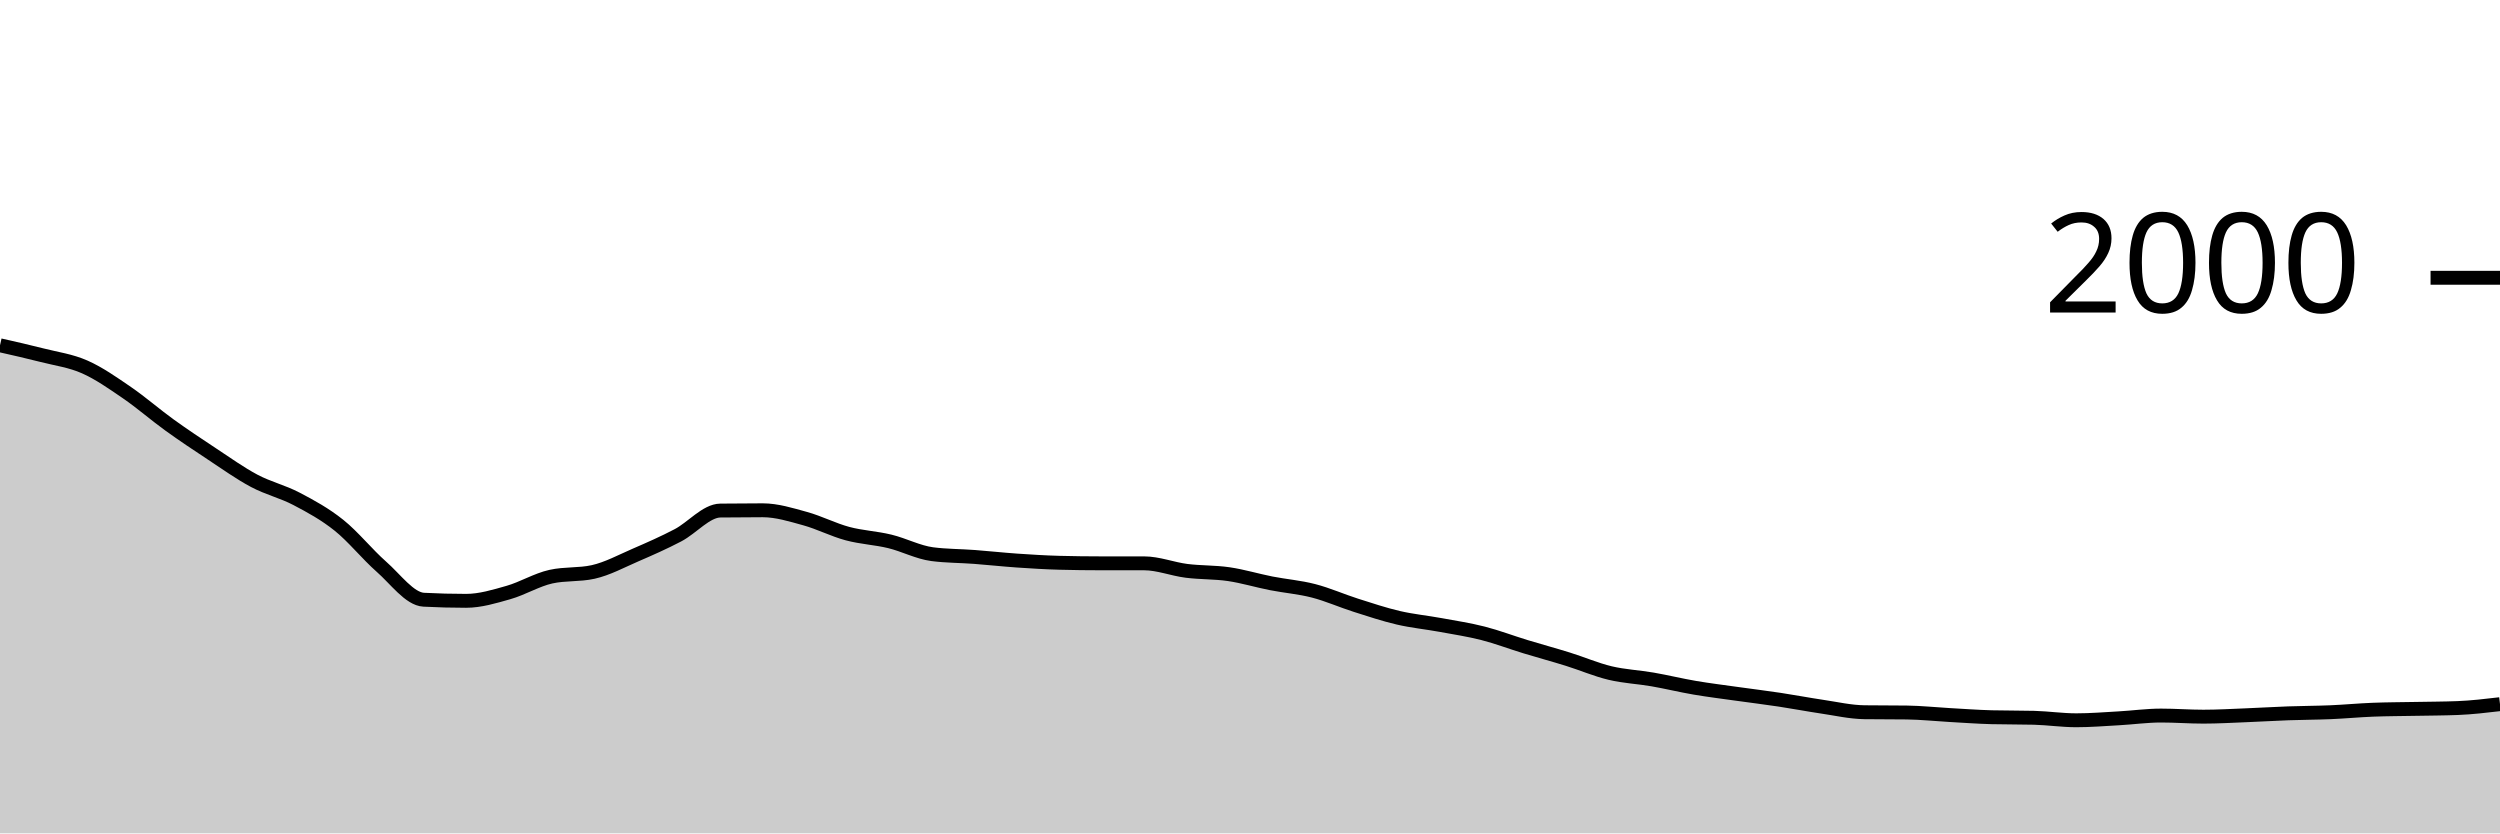
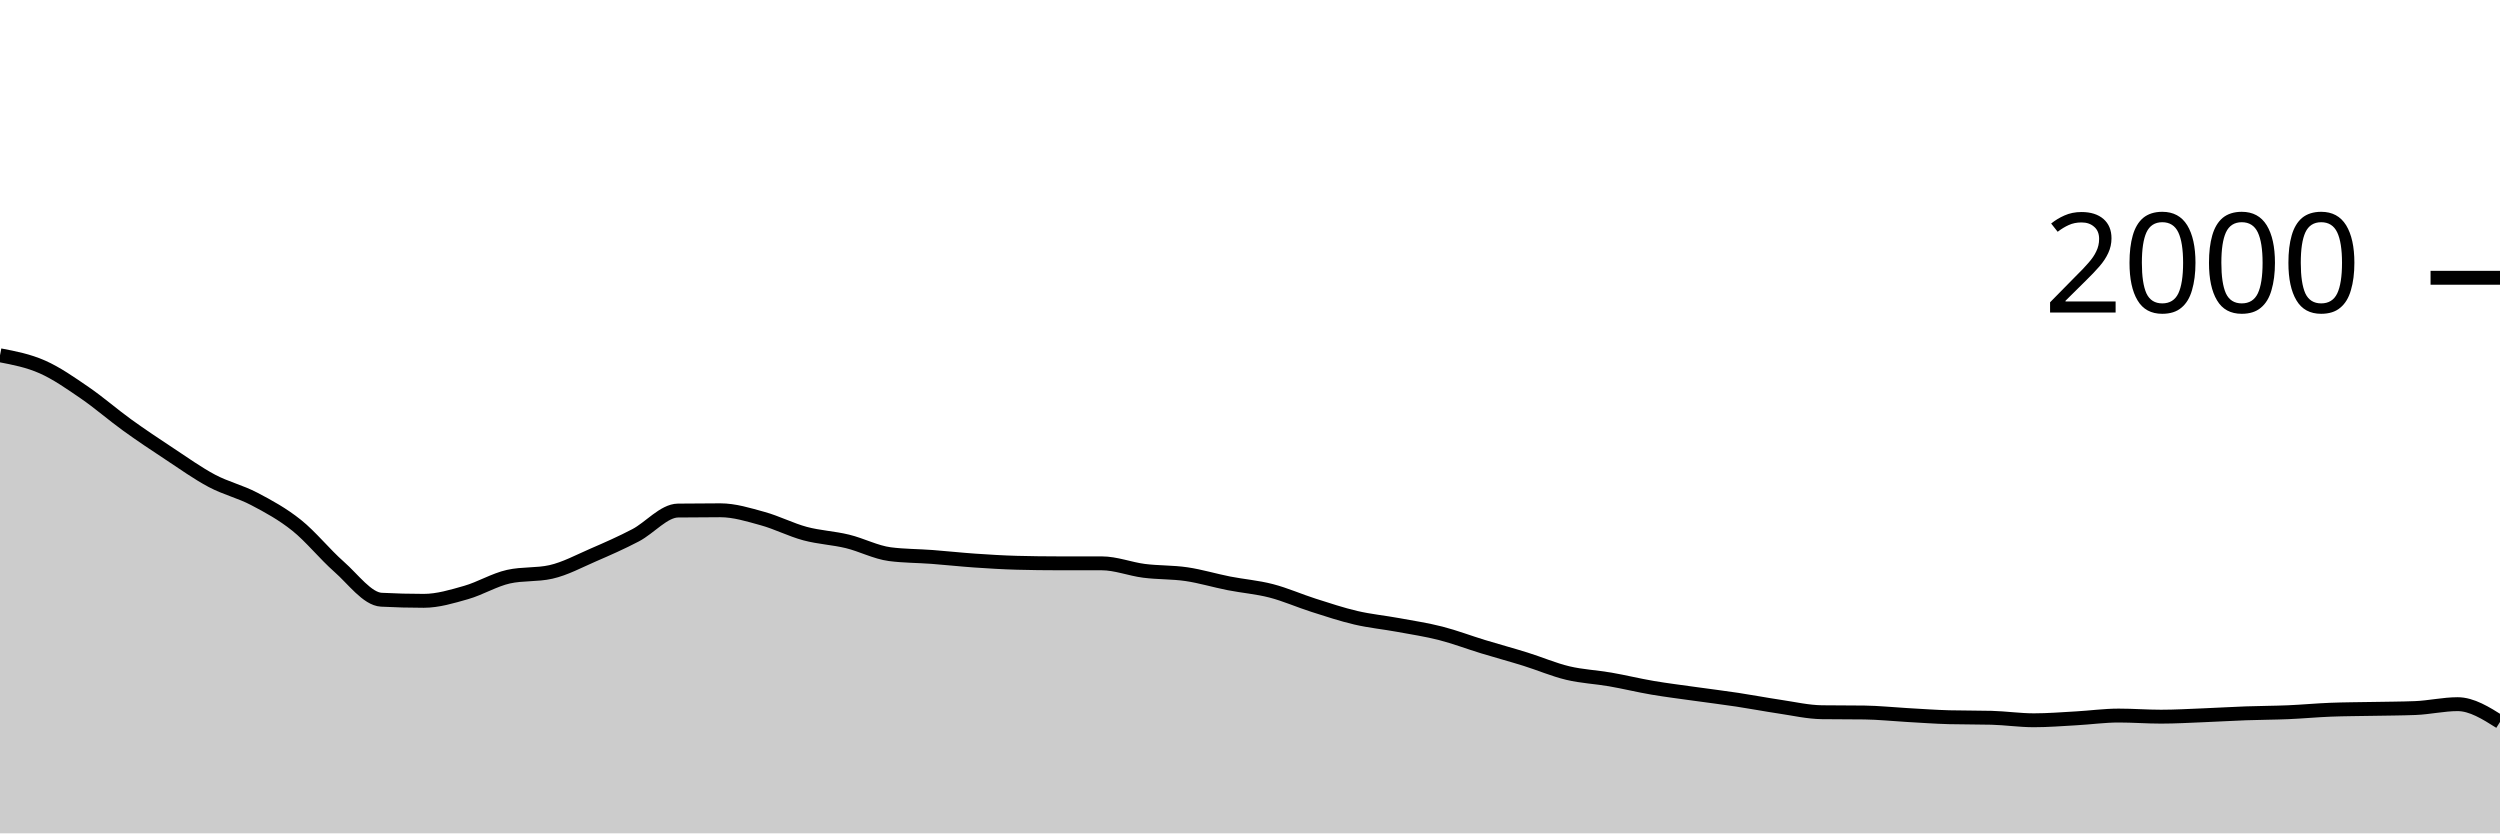
<svg xmlns="http://www.w3.org/2000/svg" viewBox="0 0 180 60">
  <g transform="translate(0,20)">
-     <path class="area" fill="rgba(0, 0, 0, 0.2)" d="M0,4.86C1.017,5.09,2.034,5.32,3.051,5.58C4.068,5.84,5.085,5.97,6.102,6.42C7.119,6.87,8.136,7.583,9.153,8.28C10.169,8.977,11.186,9.867,12.203,10.6C13.22,11.333,14.237,12.01,15.254,12.68C16.271,13.35,17.288,14.08,18.305,14.62C19.322,15.16,20.339,15.387,21.356,15.92C22.373,16.453,23.39,17.007,24.407,17.82C25.424,18.633,26.441,19.907,27.458,20.8C28.475,21.693,29.492,23.127,30.508,23.18C31.525,23.233,32.542,23.26,33.559,23.26C34.576,23.26,35.593,22.95,36.61,22.66C37.627,22.37,38.644,21.747,39.661,21.52C40.678,21.293,41.695,21.407,42.712,21.18C43.729,20.953,44.746,20.4,45.763,19.96C46.78,19.52,47.797,19.073,48.814,18.54C49.831,18.007,50.847,16.773,51.864,16.76C52.881,16.747,53.898,16.74,54.915,16.74C55.932,16.74,56.949,17.06,57.966,17.34C58.983,17.62,60,18.147,61.017,18.42C62.034,18.693,63.051,18.733,64.068,18.98C65.085,19.227,66.102,19.767,67.119,19.9C68.136,20.033,69.153,20.023,70.169,20.1C71.186,20.177,72.203,20.29,73.22,20.36C74.237,20.43,75.254,20.493,76.271,20.52C77.288,20.547,78.305,20.56,79.322,20.56C80.339,20.56,81.356,20.56,82.373,20.56C83.39,20.56,84.407,20.97,85.424,21.1C86.441,21.23,87.458,21.19,88.475,21.34C89.492,21.49,90.508,21.8,91.525,22C92.542,22.2,93.559,22.277,94.576,22.54C95.593,22.803,96.61,23.257,97.627,23.58C98.644,23.903,99.661,24.243,100.678,24.48C101.695,24.717,102.712,24.813,103.729,25C104.746,25.187,105.763,25.34,106.78,25.6C107.797,25.86,108.814,26.25,109.831,26.56C110.847,26.87,111.864,27.143,112.881,27.46C113.898,27.777,114.915,28.217,115.932,28.46C116.949,28.703,117.966,28.743,118.983,28.92C120,29.097,121.017,29.347,122.034,29.52C123.051,29.693,124.068,29.817,125.085,29.96C126.102,30.103,127.119,30.227,128.136,30.38C129.153,30.533,130.169,30.73,131.186,30.88C132.203,31.03,133.22,31.267,134.237,31.28C135.254,31.293,136.271,31.287,137.288,31.3C138.305,31.313,139.322,31.423,140.339,31.48C141.356,31.537,142.373,31.613,143.39,31.64C144.407,31.667,145.424,31.653,146.441,31.68C147.458,31.707,148.475,31.86,149.492,31.86C150.508,31.86,151.525,31.777,152.542,31.72C153.559,31.663,154.576,31.52,155.593,31.52C156.61,31.52,157.627,31.6,158.644,31.6C159.661,31.6,160.678,31.54,161.695,31.5C162.712,31.46,163.729,31.397,164.746,31.36C165.763,31.323,166.78,31.323,167.797,31.28C168.814,31.237,169.831,31.14,170.847,31.1C171.864,31.06,172.881,31.06,173.898,31.04C174.915,31.02,175.932,31.02,176.949,30.98C177.966,30.94,178.983,30.82,180,30.7L180,40C178.983,40,177.966,40,176.949,40C175.932,40,174.915,40,173.898,40C172.881,40,171.864,40,170.847,40C169.831,40,168.814,40,167.797,40C166.78,40,165.763,40,164.746,40C163.729,40,162.712,40,161.695,40C160.678,40,159.661,40,158.644,40C157.627,40,156.61,40,155.593,40C154.576,40,153.559,40,152.542,40C151.525,40,150.508,40,149.492,40C148.475,40,147.458,40,146.441,40C145.424,40,144.407,40,143.39,40C142.373,40,141.356,40,140.339,40C139.322,40,138.305,40,137.288,40C136.271,40,135.254,40,134.237,40C133.22,40,132.203,40,131.186,40C130.169,40,129.153,40,128.136,40C127.119,40,126.102,40,125.085,40C124.068,40,123.051,40,122.034,40C121.017,40,120,40,118.983,40C117.966,40,116.949,40,115.932,40C114.915,40,113.898,40,112.881,40C111.864,40,110.847,40,109.831,40C108.814,40,107.797,40,106.78,40C105.763,40,104.746,40,103.729,40C102.712,40,101.695,40,100.678,40C99.661,40,98.644,40,97.627,40C96.61,40,95.593,40,94.576,40C93.559,40,92.542,40,91.525,40C90.508,40,89.492,40,88.475,40C87.458,40,86.441,40,85.424,40C84.407,40,83.39,40,82.373,40C81.356,40,80.339,40,79.322,40C78.305,40,77.288,40,76.271,40C75.254,40,74.237,40,73.22,40C72.203,40,71.186,40,70.169,40C69.153,40,68.136,40,67.119,40C66.102,40,65.085,40,64.068,40C63.051,40,62.034,40,61.017,40C60,40,58.983,40,57.966,40C56.949,40,55.932,40,54.915,40C53.898,40,52.881,40,51.864,40C50.847,40,49.831,40,48.814,40C47.797,40,46.78,40,45.763,40C44.746,40,43.729,40,42.712,40C41.695,40,40.678,40,39.661,40C38.644,40,37.627,40,36.61,40C35.593,40,34.576,40,33.559,40C32.542,40,31.525,40,30.508,40C29.492,40,28.475,40,27.458,40C26.441,40,25.424,40,24.407,40C23.39,40,22.373,40,21.356,40C20.339,40,19.322,40,18.305,40C17.288,40,16.271,40,15.254,40C14.237,40,13.22,40,12.203,40C11.186,40,10.169,40,9.153,40C8.136,40,7.119,40,6.102,40C5.085,40,4.068,40,3.051,40C2.034,40,1.017,40,0,40Z" />
-     <path class="line" stroke="black" fill="none" d="M0,4.86C1.017,5.09,2.034,5.32,3.051,5.58C4.068,5.84,5.085,5.97,6.102,6.42C7.119,6.87,8.136,7.583,9.153,8.28C10.169,8.977,11.186,9.867,12.203,10.6C13.22,11.333,14.237,12.01,15.254,12.68C16.271,13.35,17.288,14.08,18.305,14.62C19.322,15.16,20.339,15.387,21.356,15.92C22.373,16.453,23.39,17.007,24.407,17.82C25.424,18.633,26.441,19.907,27.458,20.8C28.475,21.693,29.492,23.127,30.508,23.18C31.525,23.233,32.542,23.26,33.559,23.26C34.576,23.26,35.593,22.95,36.61,22.66C37.627,22.37,38.644,21.747,39.661,21.52C40.678,21.293,41.695,21.407,42.712,21.18C43.729,20.953,44.746,20.4,45.763,19.96C46.78,19.52,47.797,19.073,48.814,18.54C49.831,18.007,50.847,16.773,51.864,16.76C52.881,16.747,53.898,16.74,54.915,16.74C55.932,16.74,56.949,17.06,57.966,17.34C58.983,17.62,60,18.147,61.017,18.42C62.034,18.693,63.051,18.733,64.068,18.98C65.085,19.227,66.102,19.767,67.119,19.9C68.136,20.033,69.153,20.023,70.169,20.1C71.186,20.177,72.203,20.29,73.22,20.36C74.237,20.43,75.254,20.493,76.271,20.52C77.288,20.547,78.305,20.56,79.322,20.56C80.339,20.56,81.356,20.56,82.373,20.56C83.39,20.56,84.407,20.97,85.424,21.1C86.441,21.23,87.458,21.19,88.475,21.34C89.492,21.49,90.508,21.8,91.525,22C92.542,22.2,93.559,22.277,94.576,22.54C95.593,22.803,96.61,23.257,97.627,23.58C98.644,23.903,99.661,24.243,100.678,24.48C101.695,24.717,102.712,24.813,103.729,25C104.746,25.187,105.763,25.34,106.78,25.6C107.797,25.86,108.814,26.25,109.831,26.56C110.847,26.87,111.864,27.143,112.881,27.46C113.898,27.777,114.915,28.217,115.932,28.46C116.949,28.703,117.966,28.743,118.983,28.92C120,29.097,121.017,29.347,122.034,29.52C123.051,29.693,124.068,29.817,125.085,29.96C126.102,30.103,127.119,30.227,128.136,30.38C129.153,30.533,130.169,30.73,131.186,30.88C132.203,31.03,133.22,31.267,134.237,31.28C135.254,31.293,136.271,31.287,137.288,31.3C138.305,31.313,139.322,31.423,140.339,31.48C141.356,31.537,142.373,31.613,143.39,31.64C144.407,31.667,145.424,31.653,146.441,31.68C147.458,31.707,148.475,31.86,149.492,31.86C150.508,31.86,151.525,31.777,152.542,31.72C153.559,31.663,154.576,31.52,155.593,31.52C156.61,31.52,157.627,31.6,158.644,31.6C159.661,31.6,160.678,31.54,161.695,31.5C162.712,31.46,163.729,31.397,164.746,31.36C165.763,31.323,166.78,31.323,167.797,31.28C168.814,31.237,169.831,31.14,170.847,31.1C171.864,31.06,172.881,31.06,173.898,31.04C174.915,31.02,175.932,31.02,176.949,30.98C177.966,30.94,178.983,30.82,180,30.7" />
+     <path class="area" fill="rgba(0, 0, 0, 0.2)" d="M0,5.58C1.017,5.775,2.034,5.97,3.051,6.42C4.068,6.87,5.085,7.583,6.102,8.28C7.119,8.977,8.136,9.867,9.153,10.6C10.169,11.333,11.186,12.01,12.203,12.68C13.22,13.35,14.237,14.08,15.254,14.62C16.271,15.16,17.288,15.387,18.305,15.92C19.322,16.453,20.339,17.007,21.356,17.82C22.373,18.633,23.39,19.907,24.407,20.8C25.424,21.693,26.441,23.127,27.458,23.18C28.475,23.233,29.492,23.26,30.508,23.26C31.525,23.26,32.542,22.95,33.559,22.66C34.576,22.37,35.593,21.747,36.61,21.52C37.627,21.293,38.644,21.407,39.661,21.18C40.678,20.953,41.695,20.4,42.712,19.96C43.729,19.52,44.746,19.073,45.763,18.54C46.78,18.007,47.797,16.773,48.814,16.76C49.831,16.747,50.847,16.74,51.864,16.74C52.881,16.74,53.898,17.06,54.915,17.34C55.932,17.62,56.949,18.147,57.966,18.42C58.983,18.693,60,18.733,61.017,18.98C62.034,19.227,63.051,19.767,64.068,19.9C65.085,20.033,66.102,20.023,67.119,20.1C68.136,20.177,69.153,20.29,70.169,20.36C71.186,20.43,72.203,20.493,73.22,20.52C74.237,20.547,75.254,20.56,76.271,20.56C77.288,20.56,78.305,20.56,79.322,20.56C80.339,20.56,81.356,20.97,82.373,21.1C83.39,21.23,84.407,21.19,85.424,21.34C86.441,21.49,87.458,21.8,88.475,22C89.492,22.2,90.508,22.277,91.525,22.54C92.542,22.803,93.559,23.257,94.576,23.58C95.593,23.903,96.61,24.243,97.627,24.48C98.644,24.717,99.661,24.813,100.678,25C101.695,25.187,102.712,25.34,103.729,25.6C104.746,25.86,105.763,26.25,106.78,26.56C107.797,26.87,108.814,27.143,109.831,27.46C110.847,27.777,111.864,28.217,112.881,28.46C113.898,28.703,114.915,28.743,115.932,28.92C116.949,29.097,117.966,29.347,118.983,29.52C120,29.693,121.017,29.817,122.034,29.96C123.051,30.103,124.068,30.227,125.085,30.38C126.102,30.533,127.119,30.73,128.136,30.88C129.153,31.03,130.169,31.267,131.186,31.28C132.203,31.293,133.22,31.287,134.237,31.3C135.254,31.313,136.271,31.423,137.288,31.48C138.305,31.537,139.322,31.613,140.339,31.64C141.356,31.667,142.373,31.653,143.39,31.68C144.407,31.707,145.424,31.86,146.441,31.86C147.458,31.86,148.475,31.777,149.492,31.72C150.508,31.663,151.525,31.52,152.542,31.52C153.559,31.52,154.576,31.6,155.593,31.6C156.61,31.6,157.627,31.54,158.644,31.5C159.661,31.46,160.678,31.397,161.695,31.36C162.712,31.323,163.729,31.323,164.746,31.28C165.763,31.237,166.78,31.14,167.797,31.1C168.814,31.06,169.831,31.06,170.847,31.04C171.864,31.02,172.881,31.02,173.898,30.98C174.915,30.94,175.932,30.7,176.949,30.7C177.966,30.7,178.983,31.34,180,31.98L180,40C178.983,40,177.966,40,176.949,40C175.932,40,174.915,40,173.898,40C172.881,40,171.864,40,170.847,40C169.831,40,168.814,40,167.797,40C166.78,40,165.763,40,164.746,40C163.729,40,162.712,40,161.695,40C160.678,40,159.661,40,158.644,40C157.627,40,156.61,40,155.593,40C154.576,40,153.559,40,152.542,40C151.525,40,150.508,40,149.492,40C148.475,40,147.458,40,146.441,40C145.424,40,144.407,40,143.39,40C142.373,40,141.356,40,140.339,40C139.322,40,138.305,40,137.288,40C136.271,40,135.254,40,134.237,40C133.22,40,132.203,40,131.186,40C130.169,40,129.153,40,128.136,40C127.119,40,126.102,40,125.085,40C124.068,40,123.051,40,122.034,40C121.017,40,120,40,118.983,40C117.966,40,116.949,40,115.932,40C114.915,40,113.898,40,112.881,40C111.864,40,110.847,40,109.831,40C108.814,40,107.797,40,106.78,40C105.763,40,104.746,40,103.729,40C102.712,40,101.695,40,100.678,40C99.661,40,98.644,40,97.627,40C96.61,40,95.593,40,94.576,40C93.559,40,92.542,40,91.525,40C90.508,40,89.492,40,88.475,40C87.458,40,86.441,40,85.424,40C84.407,40,83.39,40,82.373,40C81.356,40,80.339,40,79.322,40C78.305,40,77.288,40,76.271,40C75.254,40,74.237,40,73.22,40C72.203,40,71.186,40,70.169,40C69.153,40,68.136,40,67.119,40C66.102,40,65.085,40,64.068,40C63.051,40,62.034,40,61.017,40C60,40,58.983,40,57.966,40C56.949,40,55.932,40,54.915,40C53.898,40,52.881,40,51.864,40C50.847,40,49.831,40,48.814,40C47.797,40,46.78,40,45.763,40C44.746,40,43.729,40,42.712,40C41.695,40,40.678,40,39.661,40C38.644,40,37.627,40,36.61,40C35.593,40,34.576,40,33.559,40C32.542,40,31.525,40,30.508,40C29.492,40,28.475,40,27.458,40C26.441,40,25.424,40,24.407,40C23.39,40,22.373,40,21.356,40C20.339,40,19.322,40,18.305,40C17.288,40,16.271,40,15.254,40C14.237,40,13.22,40,12.203,40C11.186,40,10.169,40,9.153,40C8.136,40,7.119,40,6.102,40C5.085,40,4.068,40,3.051,40C2.034,40,1.017,40,0,40Z" />
+     <path class="line" stroke="black" fill="none" d="M0,5.58C1.017,5.775,2.034,5.97,3.051,6.42C4.068,6.87,5.085,7.583,6.102,8.28C7.119,8.977,8.136,9.867,9.153,10.6C10.169,11.333,11.186,12.01,12.203,12.68C13.22,13.35,14.237,14.08,15.254,14.62C16.271,15.16,17.288,15.387,18.305,15.92C19.322,16.453,20.339,17.007,21.356,17.82C22.373,18.633,23.39,19.907,24.407,20.8C25.424,21.693,26.441,23.127,27.458,23.18C28.475,23.233,29.492,23.26,30.508,23.26C31.525,23.26,32.542,22.95,33.559,22.66C34.576,22.37,35.593,21.747,36.61,21.52C37.627,21.293,38.644,21.407,39.661,21.18C40.678,20.953,41.695,20.4,42.712,19.96C43.729,19.52,44.746,19.073,45.763,18.54C46.78,18.007,47.797,16.773,48.814,16.76C49.831,16.747,50.847,16.74,51.864,16.74C52.881,16.74,53.898,17.06,54.915,17.34C55.932,17.62,56.949,18.147,57.966,18.42C58.983,18.693,60,18.733,61.017,18.98C62.034,19.227,63.051,19.767,64.068,19.9C65.085,20.033,66.102,20.023,67.119,20.1C68.136,20.177,69.153,20.29,70.169,20.36C71.186,20.43,72.203,20.493,73.22,20.52C74.237,20.547,75.254,20.56,76.271,20.56C77.288,20.56,78.305,20.56,79.322,20.56C80.339,20.56,81.356,20.97,82.373,21.1C83.39,21.23,84.407,21.19,85.424,21.34C86.441,21.49,87.458,21.8,88.475,22C89.492,22.2,90.508,22.277,91.525,22.54C92.542,22.803,93.559,23.257,94.576,23.58C95.593,23.903,96.61,24.243,97.627,24.48C98.644,24.717,99.661,24.813,100.678,25C101.695,25.187,102.712,25.34,103.729,25.6C104.746,25.86,105.763,26.25,106.78,26.56C107.797,26.87,108.814,27.143,109.831,27.46C110.847,27.777,111.864,28.217,112.881,28.46C113.898,28.703,114.915,28.743,115.932,28.92C116.949,29.097,117.966,29.347,118.983,29.52C120,29.693,121.017,29.817,122.034,29.96C123.051,30.103,124.068,30.227,125.085,30.38C126.102,30.533,127.119,30.73,128.136,30.88C129.153,31.03,130.169,31.267,131.186,31.28C132.203,31.293,133.22,31.287,134.237,31.3C135.254,31.313,136.271,31.423,137.288,31.48C138.305,31.537,139.322,31.613,140.339,31.64C141.356,31.667,142.373,31.653,143.39,31.68C144.407,31.707,145.424,31.86,146.441,31.86C147.458,31.86,148.475,31.777,149.492,31.72C150.508,31.663,151.525,31.52,152.542,31.52C153.559,31.52,154.576,31.6,155.593,31.6C156.61,31.6,157.627,31.54,158.644,31.5C159.661,31.46,160.678,31.397,161.695,31.36C162.712,31.323,163.729,31.323,164.746,31.28C165.763,31.237,166.78,31.14,167.797,31.1C168.814,31.06,169.831,31.06,170.847,31.04C171.864,31.02,172.881,31.02,173.898,30.98C174.915,30.94,175.932,30.7,176.949,30.7C177.966,30.7,178.983,31.34,180,31.98" />
    <path class="axis-ceiling" stroke-width="1" stroke="black" fill="none" d="M175,0L180,0" />
    <text class="axis-ceiling-label" font-family="sans-serif" text-anchor="end" font-size="10px" x="170" y="2.5">2000</text>
  </g>
</svg>
